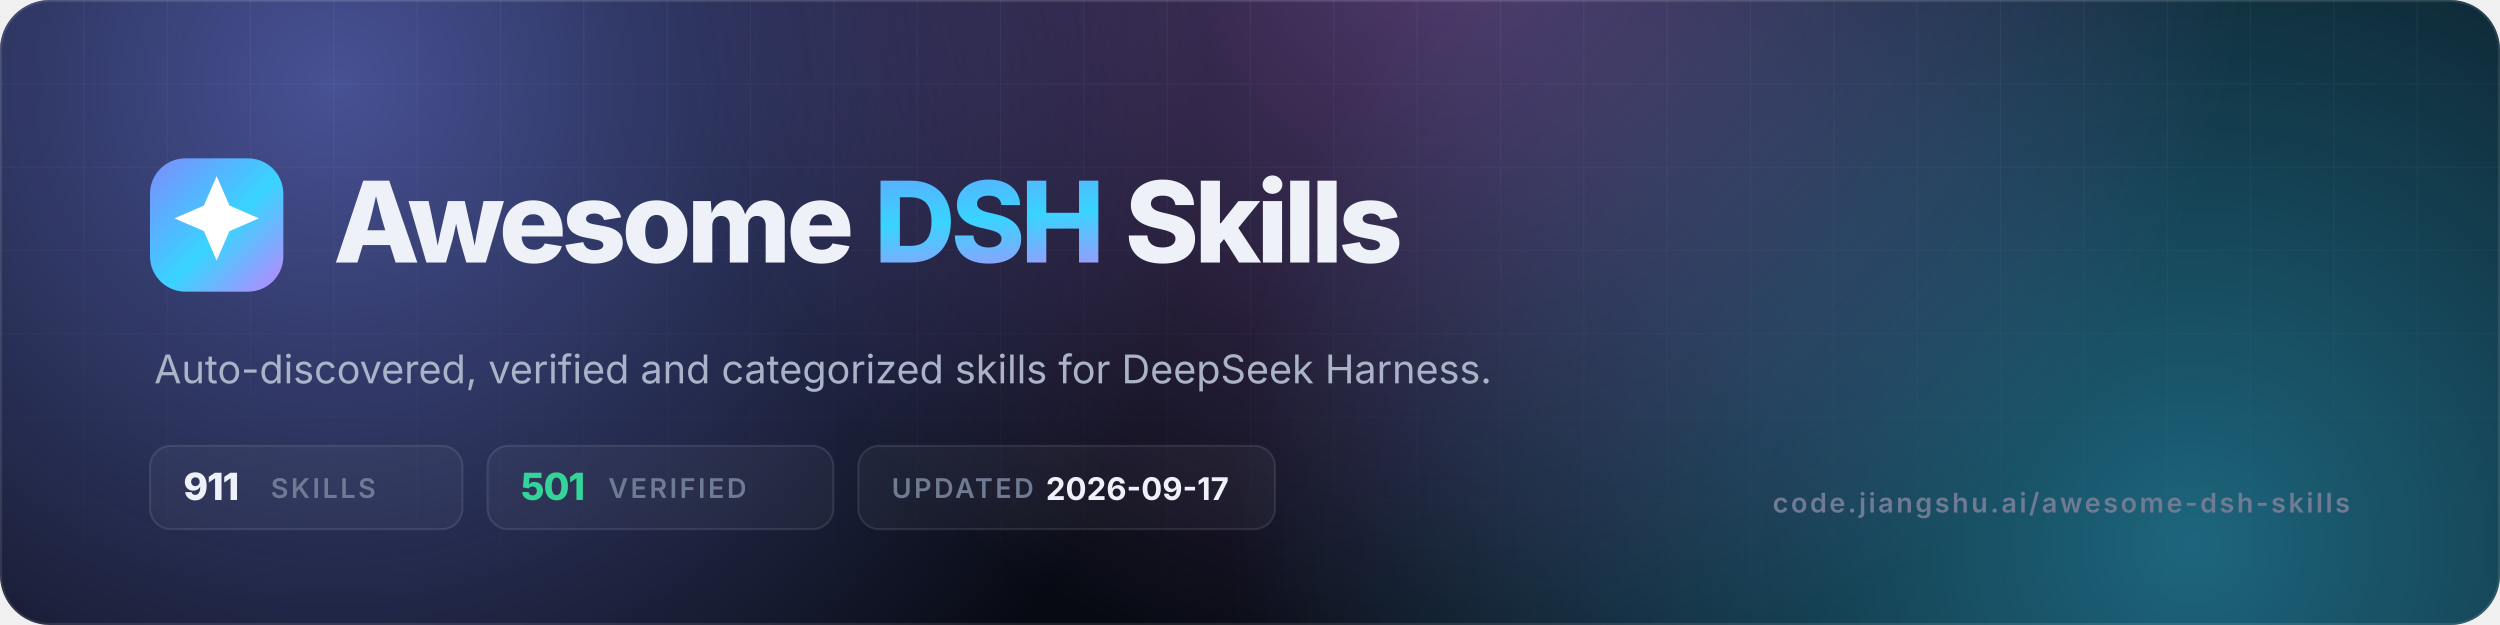
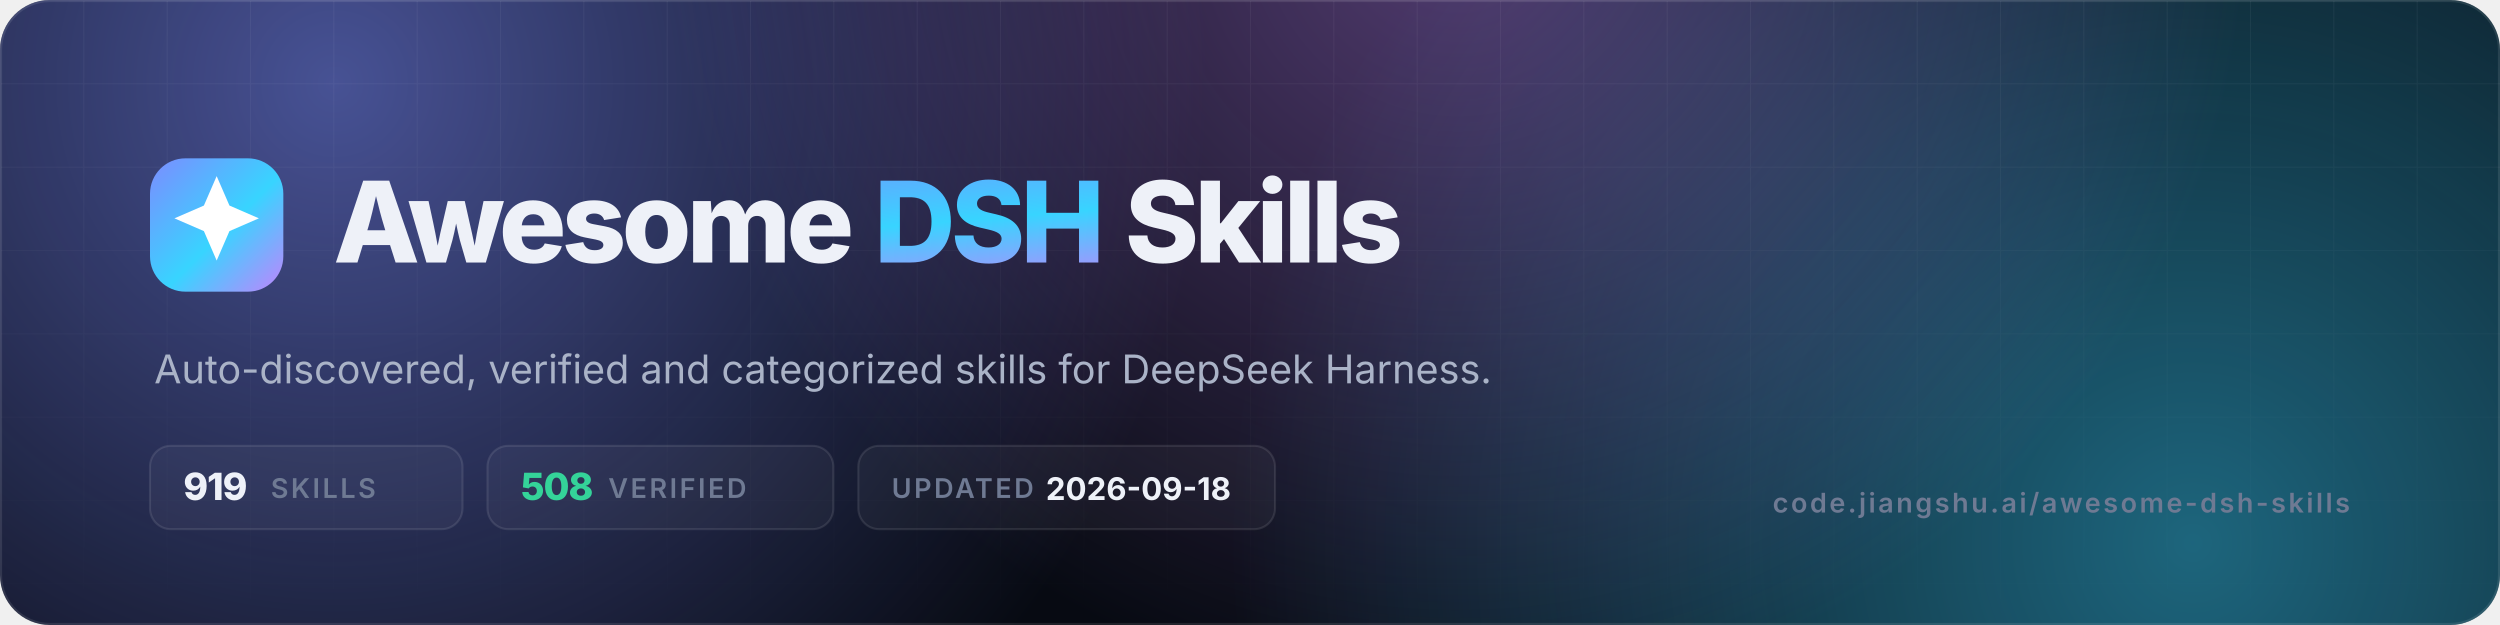
- <svg xmlns="http://www.w3.org/2000/svg" viewBox="0 0 1200 300" width="1200" height="300" role="img" aria-label="Awesome DSH Skills — 911 skills, 501 verified">
+ <svg xmlns="http://www.w3.org/2000/svg" viewBox="0 0 1200 300" width="1200" height="300" role="img" aria-label="Awesome DSH Skills — 919 skills, 508 verified">
  <defs>
    <linearGradient id="g" x1="0" y1="0" x2="1" y2="1">
      <stop offset="0" stop-color="#7c8cff" />
      <stop offset=".55" stop-color="#38d4ff" />
      <stop offset="1" stop-color="#c084fc" />
    </linearGradient>
    <radialGradient id="a1" cx="0" cy="0" r="1" gradientUnits="userSpaceOnUse" gradientTransform="translate(160 40) scale(420)">
      <stop offset="0" stop-color="#7c8cff" stop-opacity=".55" />
      <stop offset="1" stop-color="#7c8cff" stop-opacity="0" />
    </radialGradient>
    <radialGradient id="a2" cx="0" cy="0" r="1" gradientUnits="userSpaceOnUse" gradientTransform="translate(1050 260) scale(460)">
      <stop offset="0" stop-color="#38d4ff" stop-opacity=".45" />
      <stop offset="1" stop-color="#38d4ff" stop-opacity="0" />
    </radialGradient>
    <radialGradient id="a3" cx="0" cy="0" r="1" gradientUnits="userSpaceOnUse" gradientTransform="translate(700 -40) scale(380)">
      <stop offset="0" stop-color="#c084fc" stop-opacity=".4" />
      <stop offset="1" stop-color="#c084fc" stop-opacity="0" />
    </radialGradient>
    <pattern id="grid" width="40" height="40" patternUnits="userSpaceOnUse">
      <path d="M40 0H0V40" fill="none" stroke="#fff" stroke-opacity=".05" />
    </pattern>
    <linearGradient id="fade" x1="0" y1="0" x2="0" y2="1">
      <stop offset="0" stop-color="#fff" />
      <stop offset="1" stop-color="#fff" stop-opacity="0" />
    </linearGradient>
    <mask id="m">
      <rect width="1200" height="300" fill="url(#fade)" />
    </mask>
    <clipPath id="c">
      <rect width="1200" height="300" rx="24" />
    </clipPath>
  </defs>
  <g clip-path="url(#c)">
    <rect width="1200" height="300" fill="#070a12" />
    <rect width="1200" height="300" fill="url(#a1)" />
    <rect width="1200" height="300" fill="url(#a2)" />
    <rect width="1200" height="300" fill="url(#a3)" />
    <rect width="1200" height="300" fill="url(#grid)" mask="url(#m)" />
    <rect x=".5" y=".5" width="1199" height="299" rx="23.5" fill="none" stroke="#fff" stroke-opacity=".1" />
  </g>
  <rect x="72" y="76" width="64" height="64" rx="17" fill="url(#g)" />
  <g transform="translate(72 76) scale(2.6667)">
    <path d="M12 3.2l2.3 5.3 5.3 2.3-5.3 2.3L12 18.4l-2.3-5.3-5.3-2.3 5.3-2.3z" fill="#fff" />
  </g>
  <text x="160" y="126" font-family="Inter,-apple-system,'Segoe UI',Helvetica,Arial,sans-serif" font-size="54" font-weight="800" letter-spacing="-2.2" fill="#eef1f8">Awesome <tspan fill="url(#g)">DSH</tspan> Skills</text>
  <text x="74" y="184" font-family="Inter,-apple-system,'Segoe UI',Helvetica,Arial,sans-serif" font-size="19" fill="#aab3c7">Auto-discovered, verified and categorized skills for DeepSeek Harness.</text>
  <g font-family="Inter,-apple-system,'Segoe UI',Helvetica,Arial,sans-serif" font-size="13" font-weight="600" letter-spacing="1.2">
    <rect x="72" y="214" width="150" height="40" rx="10" fill="#fff" fill-opacity=".04" stroke="#fff" stroke-opacity=".1" />
-     <text x="88" y="240" fill="#eef1f8" font-size="18" font-weight="800" letter-spacing="-.5">911</text>
+     <text x="88" y="240" fill="#eef1f8" font-size="18" font-weight="800" letter-spacing="-.5">919</text>
    <text x="130" y="239" fill="#6f7a93">SKILLS</text>
    <rect x="234" y="214" width="166" height="40" rx="10" fill="#fff" fill-opacity=".04" stroke="#fff" stroke-opacity=".1" />
-     <text x="250" y="240" fill="#34d399" font-size="18" font-weight="800" letter-spacing="-.5">501</text>
+     <text x="250" y="240" fill="#34d399" font-size="18" font-weight="800" letter-spacing="-.5">508</text>
    <text x="292" y="239" fill="#6f7a93">VERIFIED</text>
    <rect x="412" y="214" width="200" height="40" rx="10" fill="#fff" fill-opacity=".04" stroke="#fff" stroke-opacity=".1" />
    <text x="428" y="239" fill="#6f7a93">UPDATED</text>
-     <text x="502" y="240" fill="#eef1f8" font-size="15" font-weight="700" letter-spacing="0">2026-09-17</text>
+     <text x="502" y="240" fill="#eef1f8" font-size="15" font-weight="700" letter-spacing="0">2026-09-18</text>
  </g>
  <text x="1128" y="246" text-anchor="end" font-family="Inter,-apple-system,'Segoe UI',Helvetica,Arial,sans-serif" font-size="13" font-weight="600" letter-spacing="1.2" fill="#6f7a93">code.jiangshu.ai/awesome-dsh-skills</text>
</svg>
